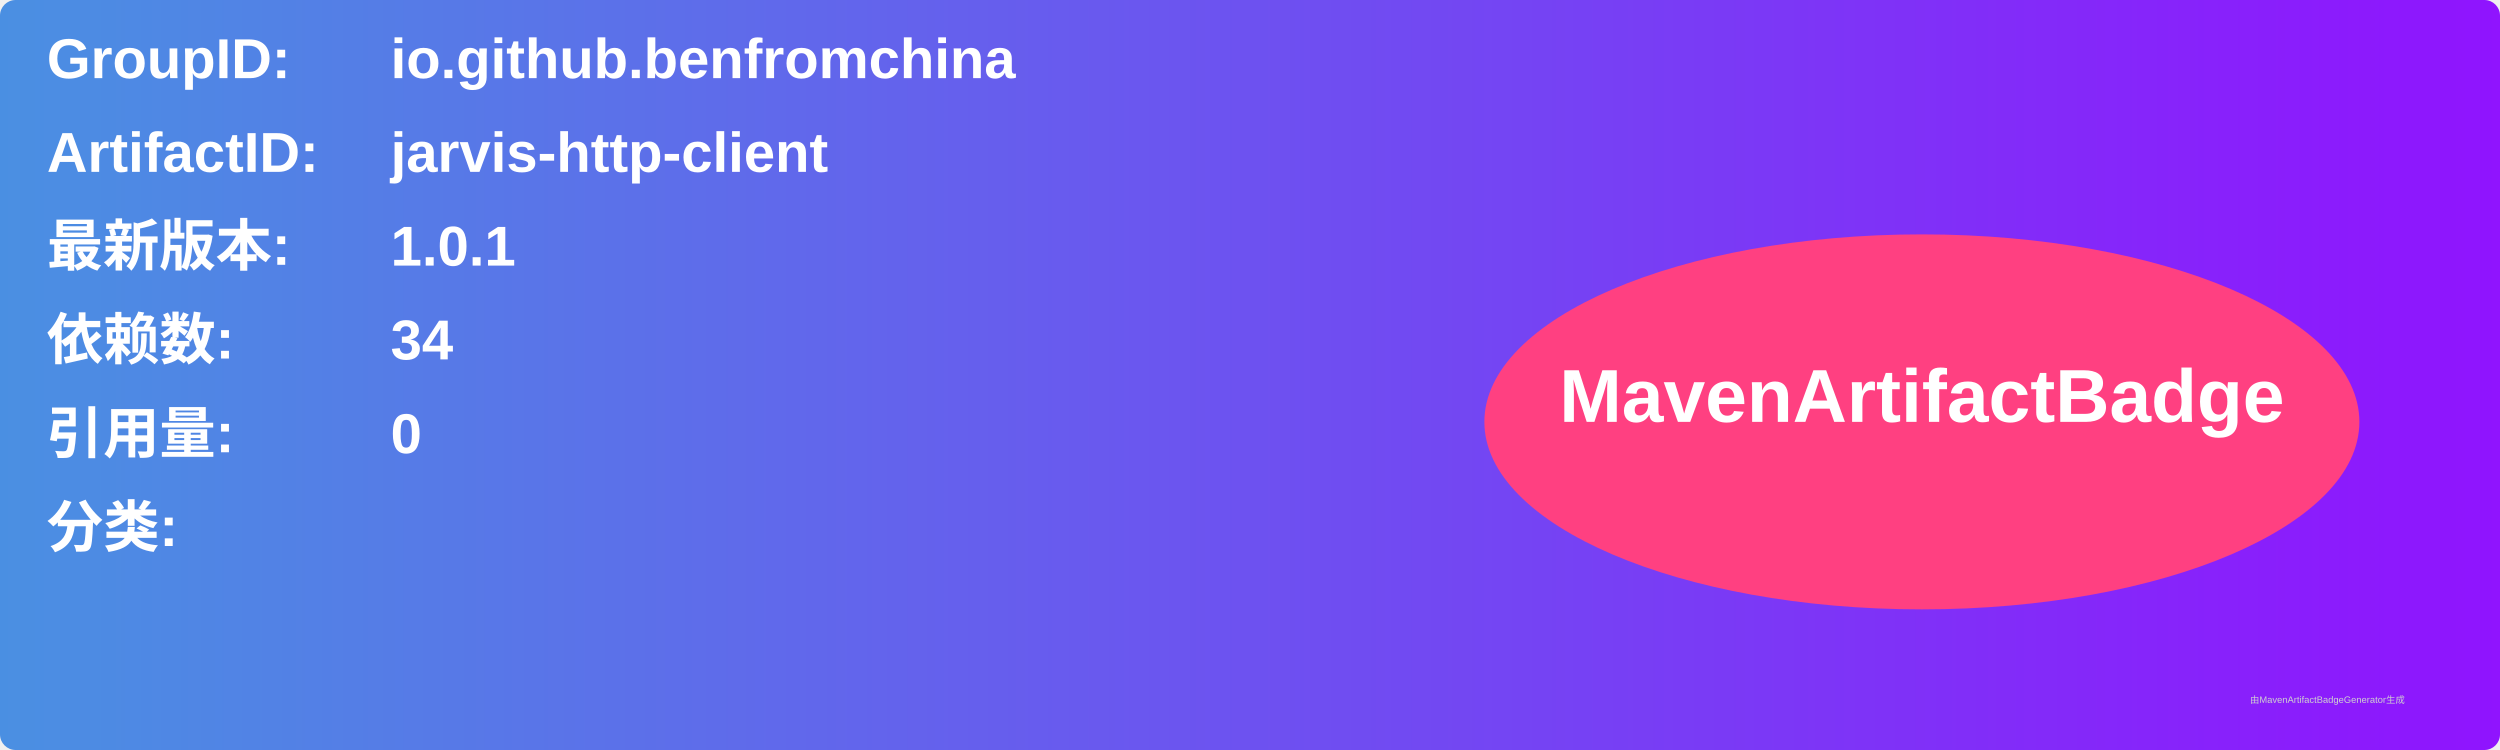
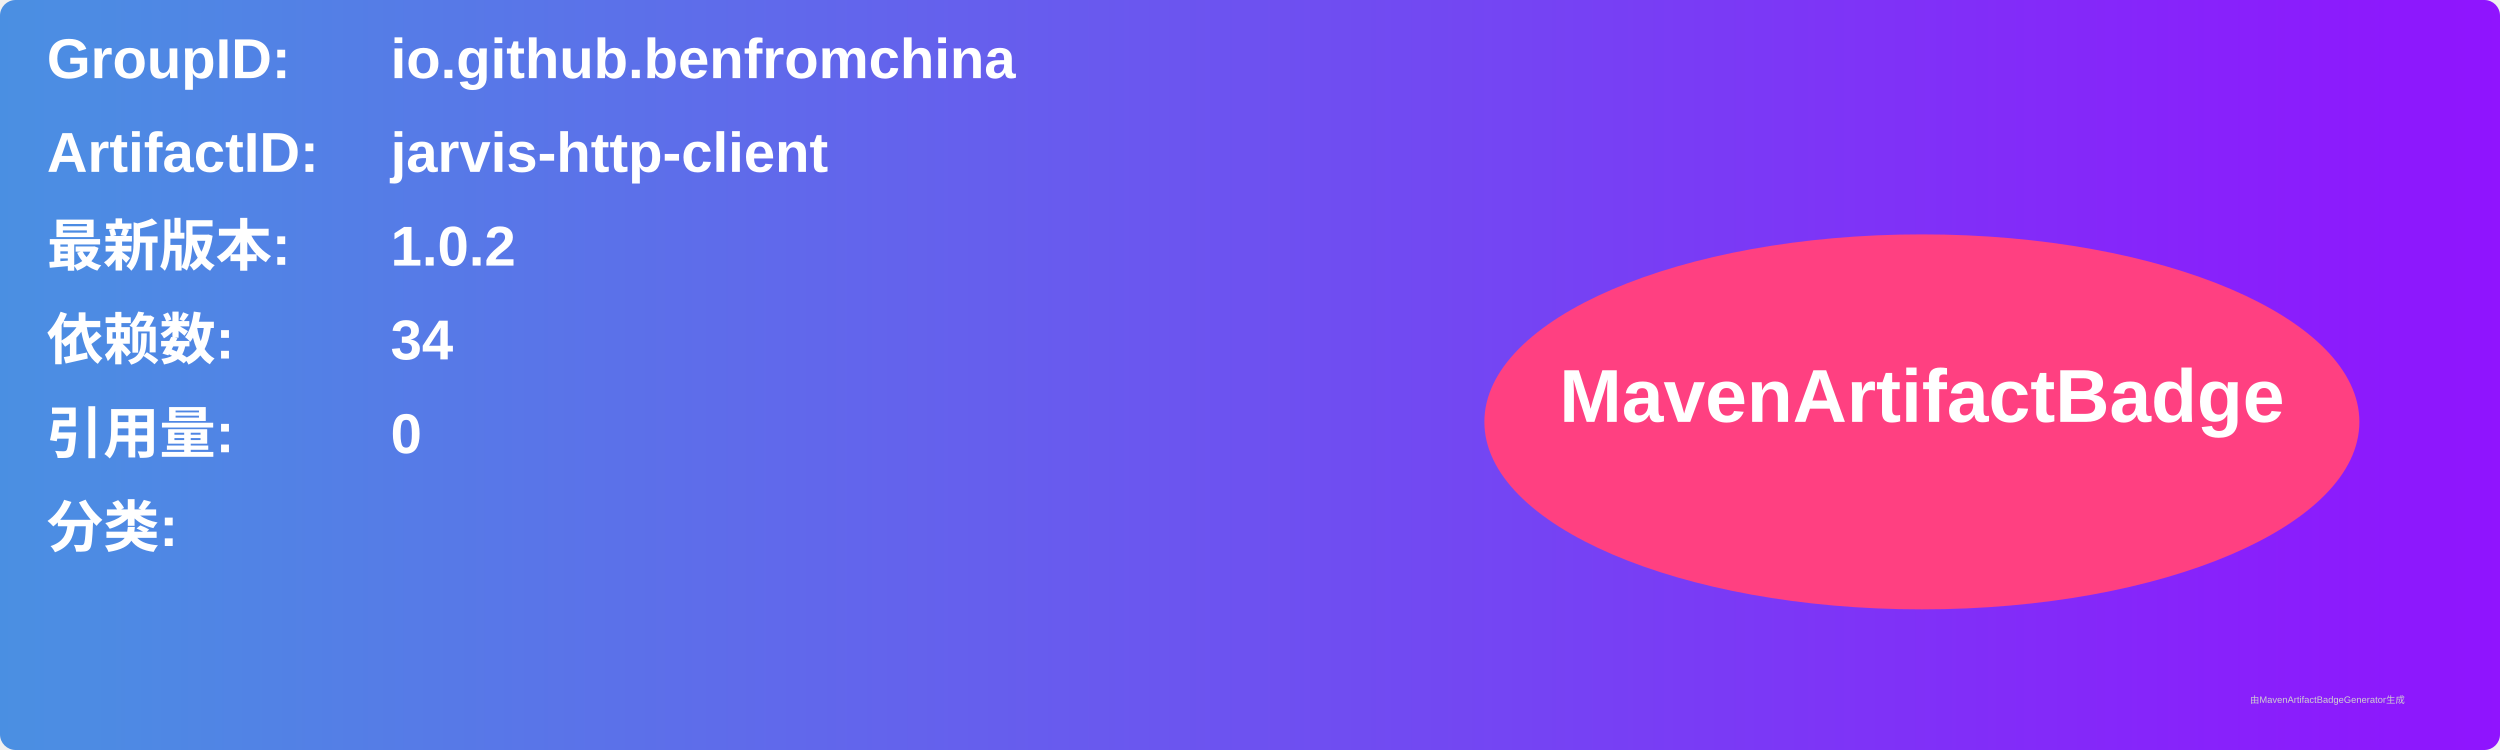
<svg xmlns="http://www.w3.org/2000/svg" width="800" height="240" viewBox="0 0 800 240">
  <linearGradient id="grad" x1="0%" y1="0%" x2="100%" y2="0%">
    <stop offset="0%" stop-color="#4a90e2" />
    <stop offset="100%" stop-color="#9013fe" />
  </linearGradient>
  <rect width="100%" height="100%" rx="5" ry="5" fill="url(#grad)" />
  <g transform="translate(15, 15)">
    <text x="0" y="10" font-family="Arial" font-size="18" fill="white" font-weight="bold" width="260">GroupID:</text>
    <text x="110" y="10" font-family="Arial" font-size="18" fill="white" font-weight="bold" width="460">io.github.benfromchina</text>
    <text x="0" y="40" font-family="Arial" font-size="18" fill="white" font-weight="bold" width="260">ArtifactID:</text>
    <text x="110" y="40" font-family="Arial" font-size="18" fill="white" font-weight="bold" width="460">jarvis-http-client</text>
    <text x="0" y="70" font-family="Arial" font-size="18" fill="white" font-weight="bold">最新版本:</text>
    <text x="110" y="70" font-family="Arial" font-size="18" fill="white" font-weight="bold">
-       <tspan font-weight="bold">1.0.1</tspan>
+       <tspan font-weight="bold">1.0.2</tspan>
    </text>
    <text x="0" y="100" font-family="Arial" font-size="18" fill="white" font-weight="bold">依赖数: </text>
    <text x="110" y="100" font-family="Arial" font-size="18" fill="white">
      <tspan font-weight="bold">34</tspan>
    </text>
    <text x="0" y="130" font-family="Arial" font-size="18" fill="white" font-weight="bold">引用量: </text>
    <text x="110" y="130" font-family="Arial" font-size="18" fill="white">
      <tspan font-weight="bold">0</tspan>
    </text>
    <text x="0" y="160" font-family="Arial" font-size="18" fill="white" font-weight="bold">分类:</text>
    <text x="10" y="190" font-family="Arial" font-size="10" fill="white">
      <tspan font-weight="bold" />
    </text>
    <ellipse cx="600" cy="120" rx="140" ry="60" fill="#ff4081" />
    <text x="600" y="120" text-anchor="middle" font-family="Arial" font-size="24" fill="white" font-weight="bold">MavenArtifactBadge</text>
  </g>
  <text x="720" y="225" font-family="Arial" font-size="3" fill="#d0d0d0">由MavenArtifactBadgeGenerator生成</text>
</svg>
